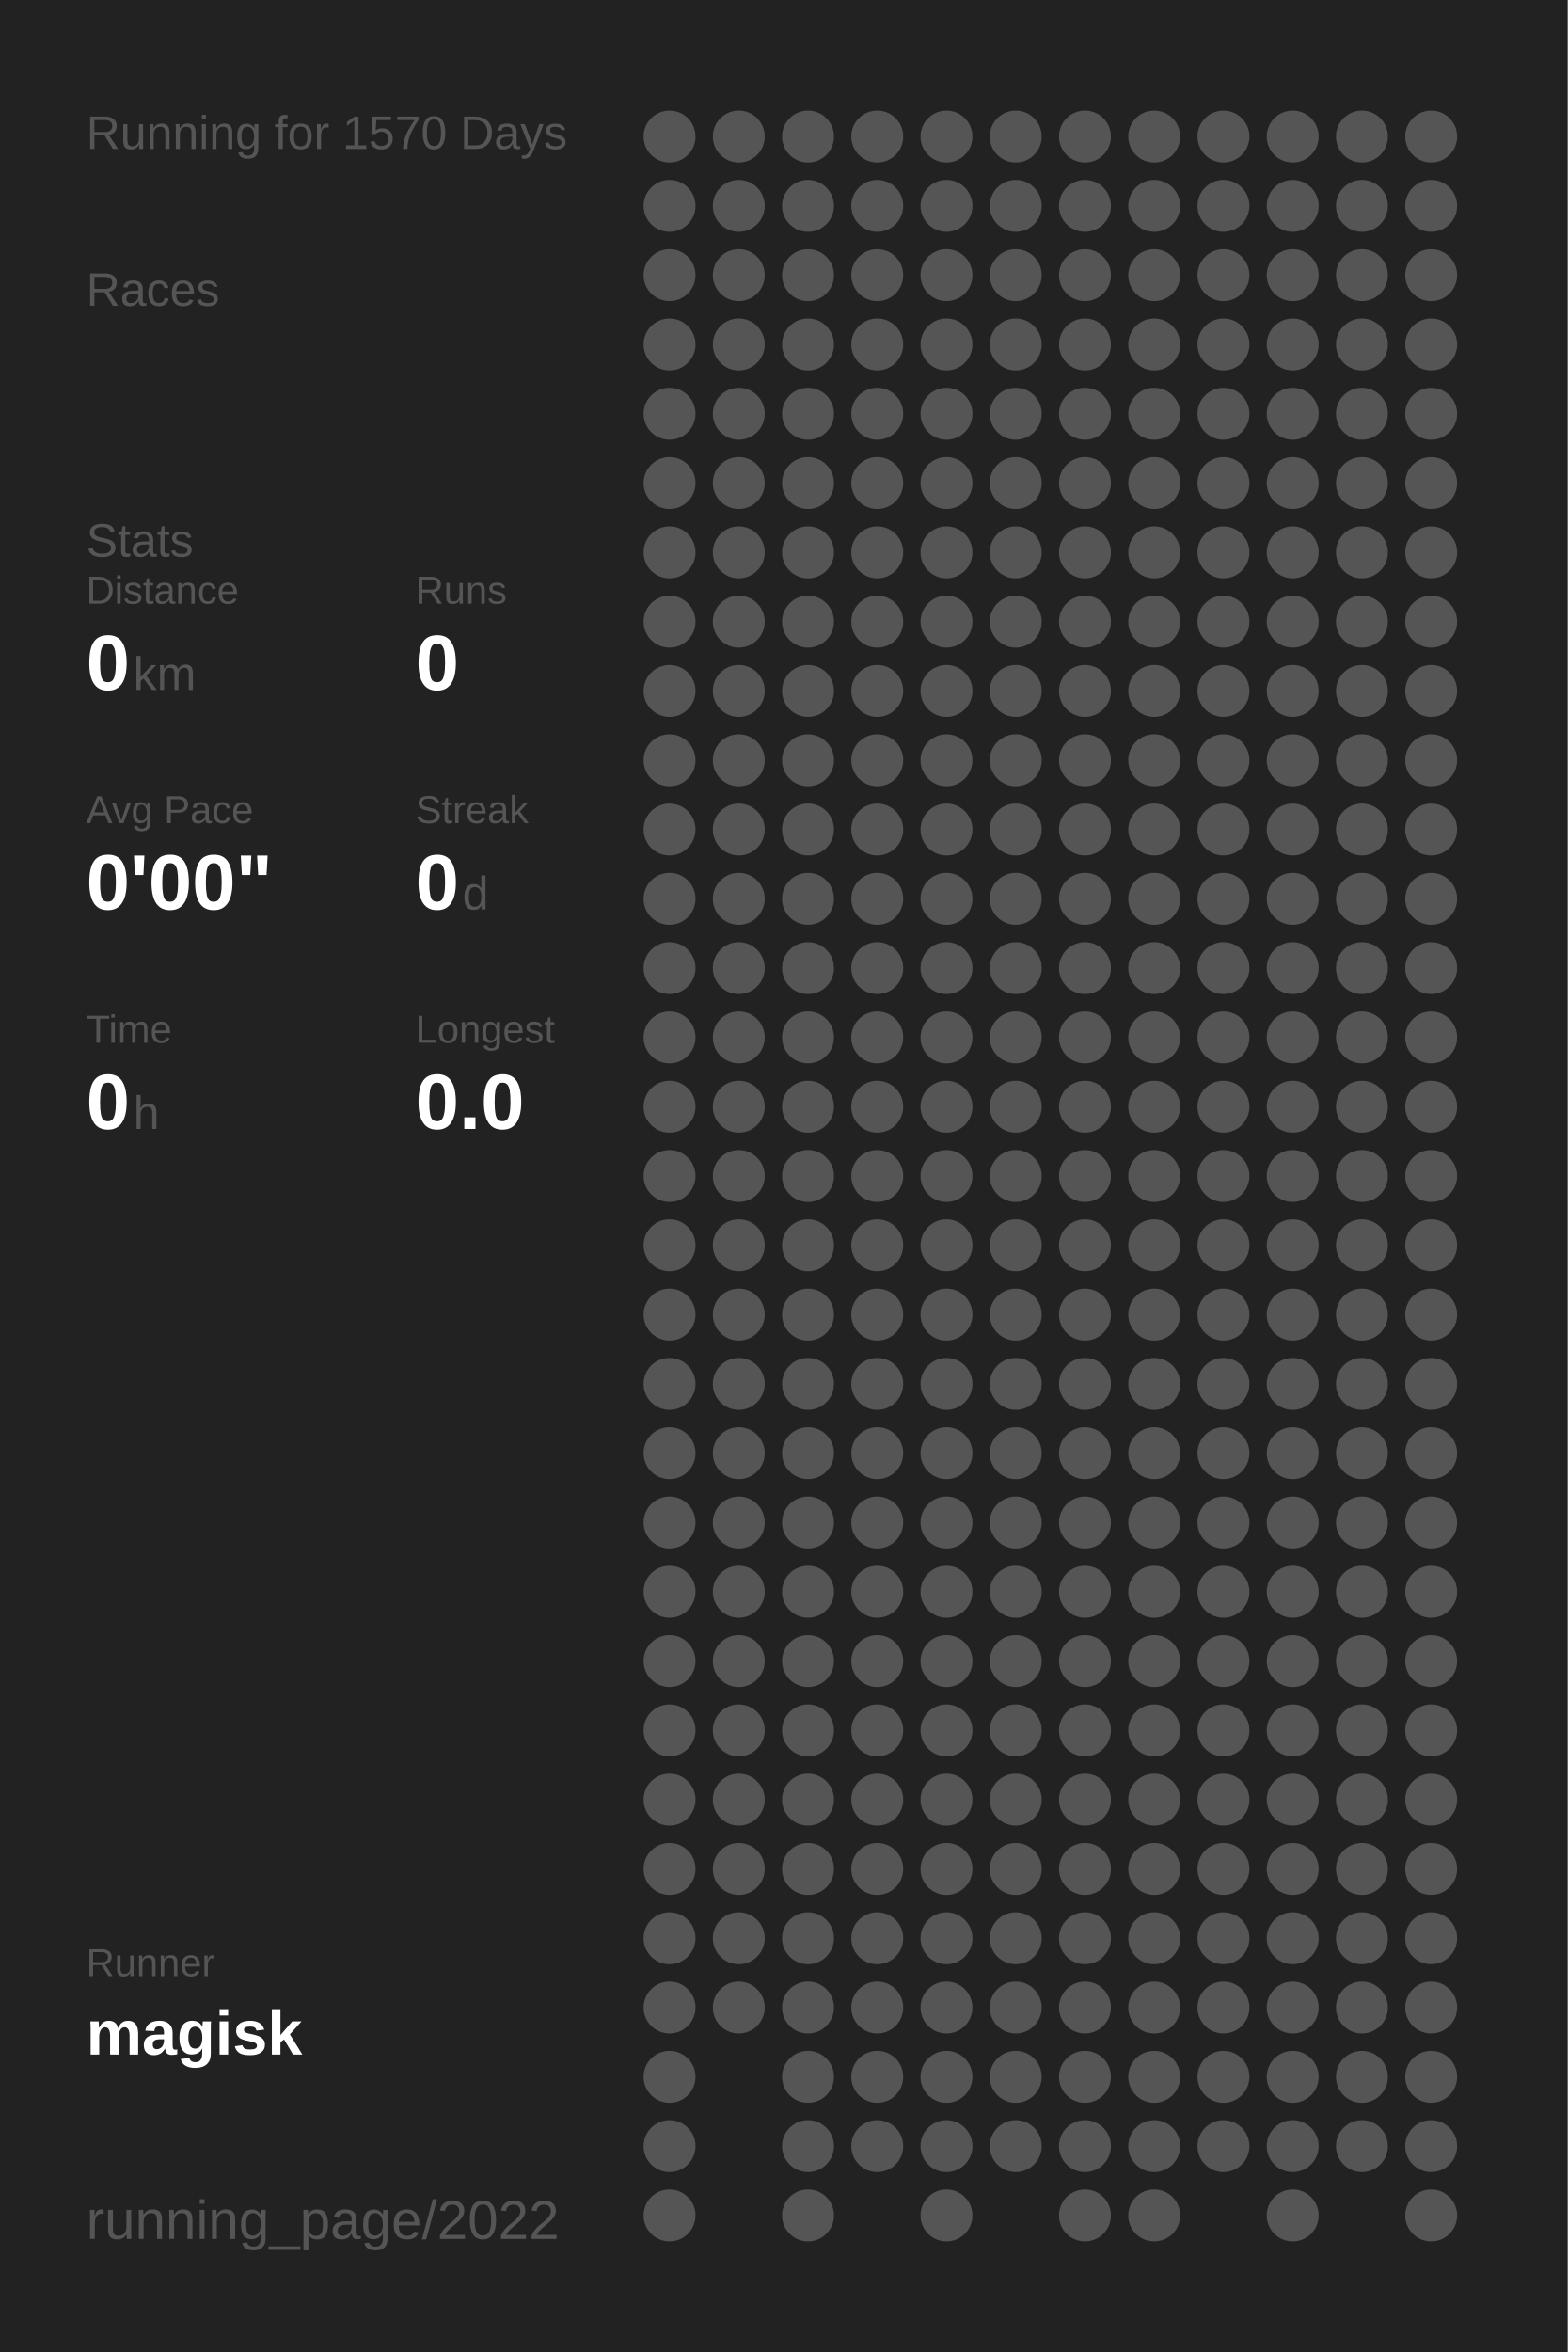
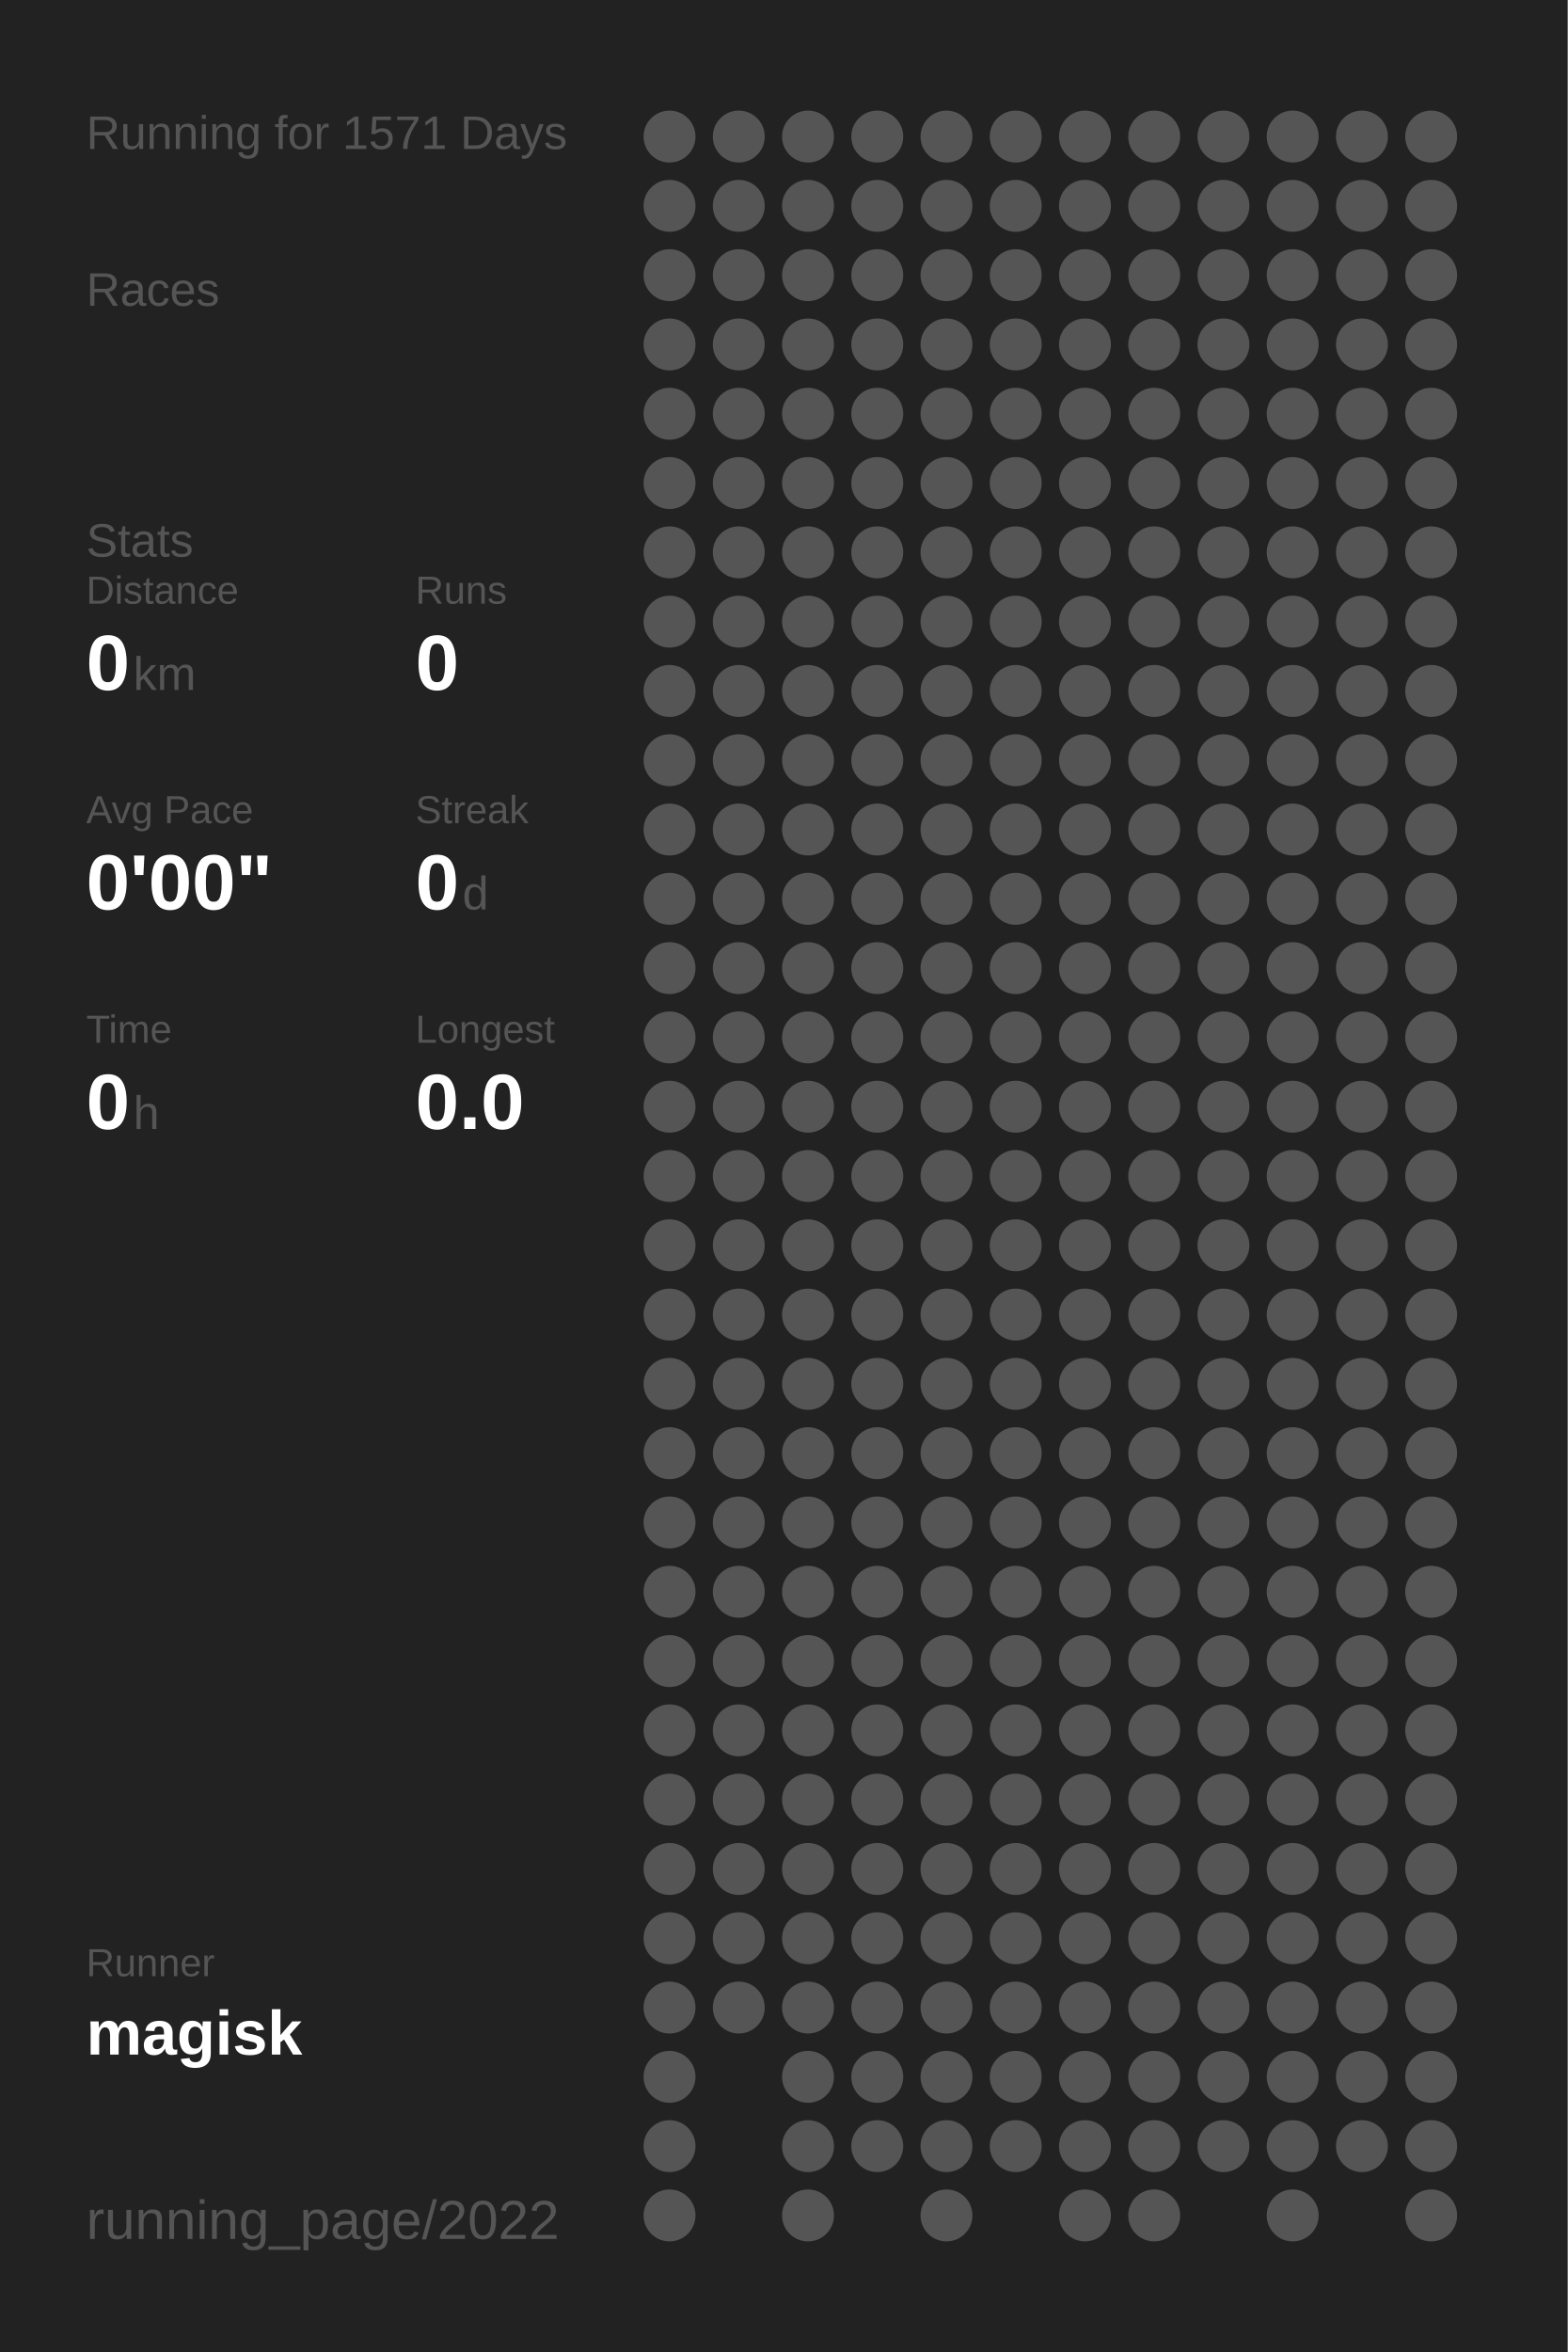
<svg xmlns="http://www.w3.org/2000/svg" baseProfile="full" height="300mm" version="1.1" viewBox="0,0,200,300" width="200mm">
  <defs />
  <rect fill="#222222" height="300" width="200" x="0" y="0" />
-   <text fill="#555555" style="font-size:6px; font-family:Arial;" x="11" y="19">Running for 1570 Days</text>
+   <text fill="#555555" style="font-size:6px; font-family:Arial;" x="11" y="19">Running for 1571 Days</text>
  <text fill="#555555" style="font-size:6px; font-family:Arial;" x="11" y="39">Races</text>
  <text fill="#555555" style="font-size:6px; font-family:Arial;" x="11" y="71">Stats</text>
  <text fill="#555555" style="font-size:5px; font-family:Arial;" x="11" y="77">Distance</text>
  <text fill="#FFFFFF" style="font-size:10px; font-family:Arial; font-weight:bold;" x="11" y="88">0</text>
  <text fill="#555555" style="font-size:6px; font-family:Arial;" x="17" y="88">km</text>
  <text fill="#555555" style="font-size:5px; font-family:Arial;" x="53" y="77">Runs</text>
  <text fill="#FFFFFF" style="font-size:10px; font-family:Arial; font-weight:bold;" x="53" y="88">0</text>
  <text fill="#555555" style="font-size:5px; font-family:Arial;" x="11" y="105">Avg Pace</text>
  <text fill="#FFFFFF" style="font-size:10px; font-family:Arial; font-weight:bold;" x="11" y="116">0'00"</text>
  <text fill="#555555" style="font-size:5px; font-family:Arial;" x="53" y="105">Streak</text>
  <text fill="#FFFFFF" style="font-size:10px; font-family:Arial; font-weight:bold;" x="53" y="116">0</text>
  <text fill="#555555" style="font-size:6px; font-family:Arial;" x="59" y="116">d</text>
  <text fill="#555555" style="font-size:5px; font-family:Arial;" x="11" y="133">Time</text>
  <text fill="#FFFFFF" style="font-size:10px; font-family:Arial; font-weight:bold;" x="11" y="144">0</text>
  <text fill="#555555" style="font-size:6px; font-family:Arial;" x="17" y="144">h</text>
  <text fill="#555555" style="font-size:5px; font-family:Arial;" x="53" y="133">Longest</text>
  <text fill="#FFFFFF" style="font-size:10px; font-family:Arial; font-weight:bold;" x="53" y="144">0.0</text>
  <text fill="#555555" style="font-size:5px; font-family:Arial;" x="11" y="252.065">Runner</text>
  <text fill="#FFFFFF" style="font-size:8px; font-family:Arial; font-weight:bold;" x="11" y="262.065">magisk</text>
  <text fill="#555555" style="font-size:7px; font-family:Arial;" x="11" y="285.581">running_page/2022</text>
  <circle cx="85.417" cy="17.419" fill="#555555" r="3.312" />
  <circle cx="85.417" cy="26.258" fill="#555555" r="3.312" />
  <circle cx="85.417" cy="35.097" fill="#555555" r="3.312" />
  <circle cx="85.417" cy="43.935" fill="#555555" r="3.312" />
  <circle cx="85.417" cy="52.774" fill="#555555" r="3.312" />
  <circle cx="85.417" cy="61.613" fill="#555555" r="3.312" />
  <circle cx="85.417" cy="70.452" fill="#555555" r="3.312" />
  <circle cx="85.417" cy="79.29" fill="#555555" r="3.312" />
  <circle cx="85.417" cy="88.129" fill="#555555" r="3.312" />
  <circle cx="85.417" cy="96.968" fill="#555555" r="3.312" />
  <circle cx="85.417" cy="105.806" fill="#555555" r="3.312" />
  <circle cx="85.417" cy="114.645" fill="#555555" r="3.312" />
  <circle cx="85.417" cy="123.484" fill="#555555" r="3.312" />
  <circle cx="85.417" cy="132.323" fill="#555555" r="3.312" />
  <circle cx="85.417" cy="141.161" fill="#555555" r="3.312" />
  <circle cx="85.417" cy="150" fill="#555555" r="3.312" />
  <circle cx="85.417" cy="158.839" fill="#555555" r="3.312" />
  <circle cx="85.417" cy="167.677" fill="#555555" r="3.312" />
  <circle cx="85.417" cy="176.516" fill="#555555" r="3.312" />
  <circle cx="85.417" cy="185.355" fill="#555555" r="3.312" />
  <circle cx="85.417" cy="194.194" fill="#555555" r="3.312" />
  <circle cx="85.417" cy="203.032" fill="#555555" r="3.312" />
  <circle cx="85.417" cy="211.871" fill="#555555" r="3.312" />
  <circle cx="85.417" cy="220.71" fill="#555555" r="3.312" />
  <circle cx="85.417" cy="229.548" fill="#555555" r="3.312" />
  <circle cx="85.417" cy="238.387" fill="#555555" r="3.312" />
  <circle cx="85.417" cy="247.226" fill="#555555" r="3.312" />
  <circle cx="85.417" cy="256.065" fill="#555555" r="3.312" />
  <circle cx="85.417" cy="264.903" fill="#555555" r="3.312" />
  <circle cx="85.417" cy="273.742" fill="#555555" r="3.312" />
  <circle cx="85.417" cy="282.581" fill="#555555" r="3.312" />
  <circle cx="94.25" cy="17.419" fill="#555555" r="3.312" />
  <circle cx="94.25" cy="26.258" fill="#555555" r="3.312" />
  <circle cx="94.25" cy="35.097" fill="#555555" r="3.312" />
  <circle cx="94.25" cy="43.935" fill="#555555" r="3.312" />
  <circle cx="94.25" cy="52.774" fill="#555555" r="3.312" />
  <circle cx="94.25" cy="61.613" fill="#555555" r="3.312" />
  <circle cx="94.25" cy="70.452" fill="#555555" r="3.312" />
  <circle cx="94.25" cy="79.29" fill="#555555" r="3.312" />
  <circle cx="94.25" cy="88.129" fill="#555555" r="3.312" />
  <circle cx="94.25" cy="96.968" fill="#555555" r="3.312" />
  <circle cx="94.25" cy="105.806" fill="#555555" r="3.312" />
  <circle cx="94.25" cy="114.645" fill="#555555" r="3.312" />
  <circle cx="94.25" cy="123.484" fill="#555555" r="3.312" />
  <circle cx="94.25" cy="132.323" fill="#555555" r="3.312" />
  <circle cx="94.25" cy="141.161" fill="#555555" r="3.312" />
  <circle cx="94.25" cy="150" fill="#555555" r="3.312" />
  <circle cx="94.25" cy="158.839" fill="#555555" r="3.312" />
  <circle cx="94.25" cy="167.677" fill="#555555" r="3.312" />
  <circle cx="94.25" cy="176.516" fill="#555555" r="3.312" />
  <circle cx="94.25" cy="185.355" fill="#555555" r="3.312" />
  <circle cx="94.25" cy="194.194" fill="#555555" r="3.312" />
  <circle cx="94.25" cy="203.032" fill="#555555" r="3.312" />
  <circle cx="94.25" cy="211.871" fill="#555555" r="3.312" />
  <circle cx="94.25" cy="220.71" fill="#555555" r="3.312" />
  <circle cx="94.25" cy="229.548" fill="#555555" r="3.312" />
  <circle cx="94.25" cy="238.387" fill="#555555" r="3.312" />
  <circle cx="94.25" cy="247.226" fill="#555555" r="3.312" />
  <circle cx="94.25" cy="256.065" fill="#555555" r="3.312" />
  <circle cx="103.083" cy="17.419" fill="#555555" r="3.312" />
  <circle cx="103.083" cy="26.258" fill="#555555" r="3.312" />
  <circle cx="103.083" cy="35.097" fill="#555555" r="3.312" />
  <circle cx="103.083" cy="43.935" fill="#555555" r="3.312" />
  <circle cx="103.083" cy="52.774" fill="#555555" r="3.312" />
  <circle cx="103.083" cy="61.613" fill="#555555" r="3.312" />
  <circle cx="103.083" cy="70.452" fill="#555555" r="3.312" />
  <circle cx="103.083" cy="79.29" fill="#555555" r="3.312" />
  <circle cx="103.083" cy="88.129" fill="#555555" r="3.312" />
  <circle cx="103.083" cy="96.968" fill="#555555" r="3.312" />
  <circle cx="103.083" cy="105.806" fill="#555555" r="3.312" />
  <circle cx="103.083" cy="114.645" fill="#555555" r="3.312" />
  <circle cx="103.083" cy="123.484" fill="#555555" r="3.312" />
  <circle cx="103.083" cy="132.323" fill="#555555" r="3.312" />
  <circle cx="103.083" cy="141.161" fill="#555555" r="3.312" />
  <circle cx="103.083" cy="150" fill="#555555" r="3.312" />
  <circle cx="103.083" cy="158.839" fill="#555555" r="3.312" />
  <circle cx="103.083" cy="167.677" fill="#555555" r="3.312" />
  <circle cx="103.083" cy="176.516" fill="#555555" r="3.312" />
  <circle cx="103.083" cy="185.355" fill="#555555" r="3.312" />
  <circle cx="103.083" cy="194.194" fill="#555555" r="3.312" />
  <circle cx="103.083" cy="203.032" fill="#555555" r="3.312" />
  <circle cx="103.083" cy="211.871" fill="#555555" r="3.312" />
  <circle cx="103.083" cy="220.71" fill="#555555" r="3.312" />
  <circle cx="103.083" cy="229.548" fill="#555555" r="3.312" />
  <circle cx="103.083" cy="238.387" fill="#555555" r="3.312" />
  <circle cx="103.083" cy="247.226" fill="#555555" r="3.312" />
  <circle cx="103.083" cy="256.065" fill="#555555" r="3.312" />
  <circle cx="103.083" cy="264.903" fill="#555555" r="3.312" />
  <circle cx="103.083" cy="273.742" fill="#555555" r="3.312" />
  <circle cx="103.083" cy="282.581" fill="#555555" r="3.312" />
  <circle cx="111.917" cy="17.419" fill="#555555" r="3.312" />
  <circle cx="111.917" cy="26.258" fill="#555555" r="3.312" />
  <circle cx="111.917" cy="35.097" fill="#555555" r="3.312" />
  <circle cx="111.917" cy="43.935" fill="#555555" r="3.312" />
  <circle cx="111.917" cy="52.774" fill="#555555" r="3.312" />
  <circle cx="111.917" cy="61.613" fill="#555555" r="3.312" />
  <circle cx="111.917" cy="70.452" fill="#555555" r="3.312" />
  <circle cx="111.917" cy="79.29" fill="#555555" r="3.312" />
  <circle cx="111.917" cy="88.129" fill="#555555" r="3.312" />
  <circle cx="111.917" cy="96.968" fill="#555555" r="3.312" />
  <circle cx="111.917" cy="105.806" fill="#555555" r="3.312" />
  <circle cx="111.917" cy="114.645" fill="#555555" r="3.312" />
  <circle cx="111.917" cy="123.484" fill="#555555" r="3.312" />
  <circle cx="111.917" cy="132.323" fill="#555555" r="3.312" />
  <circle cx="111.917" cy="141.161" fill="#555555" r="3.312" />
  <circle cx="111.917" cy="150" fill="#555555" r="3.312" />
  <circle cx="111.917" cy="158.839" fill="#555555" r="3.312" />
  <circle cx="111.917" cy="167.677" fill="#555555" r="3.312" />
  <circle cx="111.917" cy="176.516" fill="#555555" r="3.312" />
  <circle cx="111.917" cy="185.355" fill="#555555" r="3.312" />
  <circle cx="111.917" cy="194.194" fill="#555555" r="3.312" />
  <circle cx="111.917" cy="203.032" fill="#555555" r="3.312" />
  <circle cx="111.917" cy="211.871" fill="#555555" r="3.312" />
  <circle cx="111.917" cy="220.71" fill="#555555" r="3.312" />
  <circle cx="111.917" cy="229.548" fill="#555555" r="3.312" />
  <circle cx="111.917" cy="238.387" fill="#555555" r="3.312" />
  <circle cx="111.917" cy="247.226" fill="#555555" r="3.312" />
  <circle cx="111.917" cy="256.065" fill="#555555" r="3.312" />
  <circle cx="111.917" cy="264.903" fill="#555555" r="3.312" />
  <circle cx="111.917" cy="273.742" fill="#555555" r="3.312" />
  <circle cx="120.75" cy="17.419" fill="#555555" r="3.312" />
  <circle cx="120.75" cy="26.258" fill="#555555" r="3.312" />
  <circle cx="120.75" cy="35.097" fill="#555555" r="3.312" />
  <circle cx="120.75" cy="43.935" fill="#555555" r="3.312" />
  <circle cx="120.75" cy="52.774" fill="#555555" r="3.312" />
  <circle cx="120.75" cy="61.613" fill="#555555" r="3.312" />
  <circle cx="120.75" cy="70.452" fill="#555555" r="3.312" />
  <circle cx="120.75" cy="79.29" fill="#555555" r="3.312" />
  <circle cx="120.75" cy="88.129" fill="#555555" r="3.312" />
  <circle cx="120.75" cy="96.968" fill="#555555" r="3.312" />
  <circle cx="120.75" cy="105.806" fill="#555555" r="3.312" />
  <circle cx="120.75" cy="114.645" fill="#555555" r="3.312" />
  <circle cx="120.75" cy="123.484" fill="#555555" r="3.312" />
  <circle cx="120.75" cy="132.323" fill="#555555" r="3.312" />
  <circle cx="120.75" cy="141.161" fill="#555555" r="3.312" />
  <circle cx="120.75" cy="150" fill="#555555" r="3.312" />
  <circle cx="120.75" cy="158.839" fill="#555555" r="3.312" />
  <circle cx="120.75" cy="167.677" fill="#555555" r="3.312" />
  <circle cx="120.75" cy="176.516" fill="#555555" r="3.312" />
  <circle cx="120.75" cy="185.355" fill="#555555" r="3.312" />
  <circle cx="120.75" cy="194.194" fill="#555555" r="3.312" />
  <circle cx="120.75" cy="203.032" fill="#555555" r="3.312" />
  <circle cx="120.75" cy="211.871" fill="#555555" r="3.312" />
  <circle cx="120.75" cy="220.71" fill="#555555" r="3.312" />
  <circle cx="120.75" cy="229.548" fill="#555555" r="3.312" />
  <circle cx="120.75" cy="238.387" fill="#555555" r="3.312" />
  <circle cx="120.75" cy="247.226" fill="#555555" r="3.312" />
  <circle cx="120.75" cy="256.065" fill="#555555" r="3.312" />
  <circle cx="120.75" cy="264.903" fill="#555555" r="3.312" />
  <circle cx="120.75" cy="273.742" fill="#555555" r="3.312" />
  <circle cx="120.75" cy="282.581" fill="#555555" r="3.312" />
  <circle cx="129.583" cy="17.419" fill="#555555" r="3.312" />
  <circle cx="129.583" cy="26.258" fill="#555555" r="3.312" />
  <circle cx="129.583" cy="35.097" fill="#555555" r="3.312" />
  <circle cx="129.583" cy="43.935" fill="#555555" r="3.312" />
  <circle cx="129.583" cy="52.774" fill="#555555" r="3.312" />
  <circle cx="129.583" cy="61.613" fill="#555555" r="3.312" />
  <circle cx="129.583" cy="70.452" fill="#555555" r="3.312" />
  <circle cx="129.583" cy="79.29" fill="#555555" r="3.312" />
  <circle cx="129.583" cy="88.129" fill="#555555" r="3.312" />
  <circle cx="129.583" cy="96.968" fill="#555555" r="3.312" />
  <circle cx="129.583" cy="105.806" fill="#555555" r="3.312" />
  <circle cx="129.583" cy="114.645" fill="#555555" r="3.312" />
  <circle cx="129.583" cy="123.484" fill="#555555" r="3.312" />
  <circle cx="129.583" cy="132.323" fill="#555555" r="3.312" />
  <circle cx="129.583" cy="141.161" fill="#555555" r="3.312" />
  <circle cx="129.583" cy="150" fill="#555555" r="3.312" />
  <circle cx="129.583" cy="158.839" fill="#555555" r="3.312" />
  <circle cx="129.583" cy="167.677" fill="#555555" r="3.312" />
  <circle cx="129.583" cy="176.516" fill="#555555" r="3.312" />
  <circle cx="129.583" cy="185.355" fill="#555555" r="3.312" />
  <circle cx="129.583" cy="194.194" fill="#555555" r="3.312" />
  <circle cx="129.583" cy="203.032" fill="#555555" r="3.312" />
  <circle cx="129.583" cy="211.871" fill="#555555" r="3.312" />
  <circle cx="129.583" cy="220.71" fill="#555555" r="3.312" />
  <circle cx="129.583" cy="229.548" fill="#555555" r="3.312" />
  <circle cx="129.583" cy="238.387" fill="#555555" r="3.312" />
  <circle cx="129.583" cy="247.226" fill="#555555" r="3.312" />
  <circle cx="129.583" cy="256.065" fill="#555555" r="3.312" />
  <circle cx="129.583" cy="264.903" fill="#555555" r="3.312" />
  <circle cx="129.583" cy="273.742" fill="#555555" r="3.312" />
  <circle cx="138.417" cy="17.419" fill="#555555" r="3.312" />
  <circle cx="138.417" cy="26.258" fill="#555555" r="3.312" />
  <circle cx="138.417" cy="35.097" fill="#555555" r="3.312" />
  <circle cx="138.417" cy="43.935" fill="#555555" r="3.312" />
  <circle cx="138.417" cy="52.774" fill="#555555" r="3.312" />
  <circle cx="138.417" cy="61.613" fill="#555555" r="3.312" />
  <circle cx="138.417" cy="70.452" fill="#555555" r="3.312" />
  <circle cx="138.417" cy="79.29" fill="#555555" r="3.312" />
  <circle cx="138.417" cy="88.129" fill="#555555" r="3.312" />
  <circle cx="138.417" cy="96.968" fill="#555555" r="3.312" />
  <circle cx="138.417" cy="105.806" fill="#555555" r="3.312" />
  <circle cx="138.417" cy="114.645" fill="#555555" r="3.312" />
  <circle cx="138.417" cy="123.484" fill="#555555" r="3.312" />
  <circle cx="138.417" cy="132.323" fill="#555555" r="3.312" />
  <circle cx="138.417" cy="141.161" fill="#555555" r="3.312" />
  <circle cx="138.417" cy="150" fill="#555555" r="3.312" />
  <circle cx="138.417" cy="158.839" fill="#555555" r="3.312" />
  <circle cx="138.417" cy="167.677" fill="#555555" r="3.312" />
  <circle cx="138.417" cy="176.516" fill="#555555" r="3.312" />
  <circle cx="138.417" cy="185.355" fill="#555555" r="3.312" />
  <circle cx="138.417" cy="194.194" fill="#555555" r="3.312" />
  <circle cx="138.417" cy="203.032" fill="#555555" r="3.312" />
  <circle cx="138.417" cy="211.871" fill="#555555" r="3.312" />
  <circle cx="138.417" cy="220.71" fill="#555555" r="3.312" />
  <circle cx="138.417" cy="229.548" fill="#555555" r="3.312" />
  <circle cx="138.417" cy="238.387" fill="#555555" r="3.312" />
  <circle cx="138.417" cy="247.226" fill="#555555" r="3.312" />
  <circle cx="138.417" cy="256.065" fill="#555555" r="3.312" />
  <circle cx="138.417" cy="264.903" fill="#555555" r="3.312" />
  <circle cx="138.417" cy="273.742" fill="#555555" r="3.312" />
  <circle cx="138.417" cy="282.581" fill="#555555" r="3.312" />
  <circle cx="147.25" cy="17.419" fill="#555555" r="3.312" />
  <circle cx="147.25" cy="26.258" fill="#555555" r="3.312" />
  <circle cx="147.25" cy="35.097" fill="#555555" r="3.312" />
  <circle cx="147.25" cy="43.935" fill="#555555" r="3.312" />
  <circle cx="147.25" cy="52.774" fill="#555555" r="3.312" />
  <circle cx="147.25" cy="61.613" fill="#555555" r="3.312" />
  <circle cx="147.25" cy="70.452" fill="#555555" r="3.312" />
  <circle cx="147.25" cy="79.29" fill="#555555" r="3.312" />
  <circle cx="147.25" cy="88.129" fill="#555555" r="3.312" />
  <circle cx="147.25" cy="96.968" fill="#555555" r="3.312" />
  <circle cx="147.25" cy="105.806" fill="#555555" r="3.312" />
  <circle cx="147.25" cy="114.645" fill="#555555" r="3.312" />
  <circle cx="147.25" cy="123.484" fill="#555555" r="3.312" />
  <circle cx="147.25" cy="132.323" fill="#555555" r="3.312" />
  <circle cx="147.25" cy="141.161" fill="#555555" r="3.312" />
  <circle cx="147.25" cy="150" fill="#555555" r="3.312" />
  <circle cx="147.25" cy="158.839" fill="#555555" r="3.312" />
  <circle cx="147.25" cy="167.677" fill="#555555" r="3.312" />
  <circle cx="147.25" cy="176.516" fill="#555555" r="3.312" />
  <circle cx="147.25" cy="185.355" fill="#555555" r="3.312" />
  <circle cx="147.25" cy="194.194" fill="#555555" r="3.312" />
  <circle cx="147.25" cy="203.032" fill="#555555" r="3.312" />
  <circle cx="147.25" cy="211.871" fill="#555555" r="3.312" />
  <circle cx="147.25" cy="220.71" fill="#555555" r="3.312" />
  <circle cx="147.25" cy="229.548" fill="#555555" r="3.312" />
  <circle cx="147.25" cy="238.387" fill="#555555" r="3.312" />
  <circle cx="147.25" cy="247.226" fill="#555555" r="3.312" />
  <circle cx="147.25" cy="256.065" fill="#555555" r="3.312" />
  <circle cx="147.25" cy="264.903" fill="#555555" r="3.312" />
  <circle cx="147.25" cy="273.742" fill="#555555" r="3.312" />
  <circle cx="147.25" cy="282.581" fill="#555555" r="3.312" />
  <circle cx="156.083" cy="17.419" fill="#555555" r="3.312" />
  <circle cx="156.083" cy="26.258" fill="#555555" r="3.312" />
  <circle cx="156.083" cy="35.097" fill="#555555" r="3.312" />
  <circle cx="156.083" cy="43.935" fill="#555555" r="3.312" />
  <circle cx="156.083" cy="52.774" fill="#555555" r="3.312" />
  <circle cx="156.083" cy="61.613" fill="#555555" r="3.312" />
  <circle cx="156.083" cy="70.452" fill="#555555" r="3.312" />
  <circle cx="156.083" cy="79.29" fill="#555555" r="3.312" />
  <circle cx="156.083" cy="88.129" fill="#555555" r="3.312" />
  <circle cx="156.083" cy="96.968" fill="#555555" r="3.312" />
  <circle cx="156.083" cy="105.806" fill="#555555" r="3.312" />
  <circle cx="156.083" cy="114.645" fill="#555555" r="3.312" />
  <circle cx="156.083" cy="123.484" fill="#555555" r="3.312" />
  <circle cx="156.083" cy="132.323" fill="#555555" r="3.312" />
  <circle cx="156.083" cy="141.161" fill="#555555" r="3.312" />
  <circle cx="156.083" cy="150" fill="#555555" r="3.312" />
  <circle cx="156.083" cy="158.839" fill="#555555" r="3.312" />
  <circle cx="156.083" cy="167.677" fill="#555555" r="3.312" />
  <circle cx="156.083" cy="176.516" fill="#555555" r="3.312" />
  <circle cx="156.083" cy="185.355" fill="#555555" r="3.312" />
  <circle cx="156.083" cy="194.194" fill="#555555" r="3.312" />
  <circle cx="156.083" cy="203.032" fill="#555555" r="3.312" />
  <circle cx="156.083" cy="211.871" fill="#555555" r="3.312" />
  <circle cx="156.083" cy="220.71" fill="#555555" r="3.312" />
  <circle cx="156.083" cy="229.548" fill="#555555" r="3.312" />
  <circle cx="156.083" cy="238.387" fill="#555555" r="3.312" />
  <circle cx="156.083" cy="247.226" fill="#555555" r="3.312" />
  <circle cx="156.083" cy="256.065" fill="#555555" r="3.312" />
  <circle cx="156.083" cy="264.903" fill="#555555" r="3.312" />
  <circle cx="156.083" cy="273.742" fill="#555555" r="3.312" />
  <circle cx="164.917" cy="17.419" fill="#555555" r="3.312" />
  <circle cx="164.917" cy="26.258" fill="#555555" r="3.312" />
  <circle cx="164.917" cy="35.097" fill="#555555" r="3.312" />
  <circle cx="164.917" cy="43.935" fill="#555555" r="3.312" />
  <circle cx="164.917" cy="52.774" fill="#555555" r="3.312" />
  <circle cx="164.917" cy="61.613" fill="#555555" r="3.312" />
  <circle cx="164.917" cy="70.452" fill="#555555" r="3.312" />
  <circle cx="164.917" cy="79.29" fill="#555555" r="3.312" />
  <circle cx="164.917" cy="88.129" fill="#555555" r="3.312" />
  <circle cx="164.917" cy="96.968" fill="#555555" r="3.312" />
  <circle cx="164.917" cy="105.806" fill="#555555" r="3.312" />
  <circle cx="164.917" cy="114.645" fill="#555555" r="3.312" />
  <circle cx="164.917" cy="123.484" fill="#555555" r="3.312" />
  <circle cx="164.917" cy="132.323" fill="#555555" r="3.312" />
  <circle cx="164.917" cy="141.161" fill="#555555" r="3.312" />
  <circle cx="164.917" cy="150" fill="#555555" r="3.312" />
  <circle cx="164.917" cy="158.839" fill="#555555" r="3.312" />
  <circle cx="164.917" cy="167.677" fill="#555555" r="3.312" />
  <circle cx="164.917" cy="176.516" fill="#555555" r="3.312" />
  <circle cx="164.917" cy="185.355" fill="#555555" r="3.312" />
  <circle cx="164.917" cy="194.194" fill="#555555" r="3.312" />
  <circle cx="164.917" cy="203.032" fill="#555555" r="3.312" />
  <circle cx="164.917" cy="211.871" fill="#555555" r="3.312" />
  <circle cx="164.917" cy="220.71" fill="#555555" r="3.312" />
  <circle cx="164.917" cy="229.548" fill="#555555" r="3.312" />
  <circle cx="164.917" cy="238.387" fill="#555555" r="3.312" />
  <circle cx="164.917" cy="247.226" fill="#555555" r="3.312" />
  <circle cx="164.917" cy="256.065" fill="#555555" r="3.312" />
  <circle cx="164.917" cy="264.903" fill="#555555" r="3.312" />
  <circle cx="164.917" cy="273.742" fill="#555555" r="3.312" />
  <circle cx="164.917" cy="282.581" fill="#555555" r="3.312" />
  <circle cx="173.75" cy="17.419" fill="#555555" r="3.312" />
  <circle cx="173.75" cy="26.258" fill="#555555" r="3.312" />
  <circle cx="173.75" cy="35.097" fill="#555555" r="3.312" />
  <circle cx="173.75" cy="43.935" fill="#555555" r="3.312" />
  <circle cx="173.75" cy="52.774" fill="#555555" r="3.312" />
  <circle cx="173.75" cy="61.613" fill="#555555" r="3.312" />
  <circle cx="173.75" cy="70.452" fill="#555555" r="3.312" />
  <circle cx="173.75" cy="79.29" fill="#555555" r="3.312" />
  <circle cx="173.75" cy="88.129" fill="#555555" r="3.312" />
  <circle cx="173.75" cy="96.968" fill="#555555" r="3.312" />
  <circle cx="173.75" cy="105.806" fill="#555555" r="3.312" />
  <circle cx="173.75" cy="114.645" fill="#555555" r="3.312" />
  <circle cx="173.75" cy="123.484" fill="#555555" r="3.312" />
  <circle cx="173.75" cy="132.323" fill="#555555" r="3.312" />
  <circle cx="173.75" cy="141.161" fill="#555555" r="3.312" />
  <circle cx="173.75" cy="150" fill="#555555" r="3.312" />
  <circle cx="173.75" cy="158.839" fill="#555555" r="3.312" />
  <circle cx="173.75" cy="167.677" fill="#555555" r="3.312" />
  <circle cx="173.75" cy="176.516" fill="#555555" r="3.312" />
  <circle cx="173.75" cy="185.355" fill="#555555" r="3.312" />
  <circle cx="173.75" cy="194.194" fill="#555555" r="3.312" />
  <circle cx="173.75" cy="203.032" fill="#555555" r="3.312" />
  <circle cx="173.75" cy="211.871" fill="#555555" r="3.312" />
  <circle cx="173.75" cy="220.71" fill="#555555" r="3.312" />
  <circle cx="173.75" cy="229.548" fill="#555555" r="3.312" />
  <circle cx="173.75" cy="238.387" fill="#555555" r="3.312" />
  <circle cx="173.75" cy="247.226" fill="#555555" r="3.312" />
  <circle cx="173.75" cy="256.065" fill="#555555" r="3.312" />
  <circle cx="173.75" cy="264.903" fill="#555555" r="3.312" />
  <circle cx="173.75" cy="273.742" fill="#555555" r="3.312" />
  <circle cx="182.583" cy="17.419" fill="#555555" r="3.312" />
  <circle cx="182.583" cy="26.258" fill="#555555" r="3.312" />
  <circle cx="182.583" cy="35.097" fill="#555555" r="3.312" />
  <circle cx="182.583" cy="43.935" fill="#555555" r="3.312" />
  <circle cx="182.583" cy="52.774" fill="#555555" r="3.312" />
  <circle cx="182.583" cy="61.613" fill="#555555" r="3.312" />
  <circle cx="182.583" cy="70.452" fill="#555555" r="3.312" />
  <circle cx="182.583" cy="79.29" fill="#555555" r="3.312" />
  <circle cx="182.583" cy="88.129" fill="#555555" r="3.312" />
  <circle cx="182.583" cy="96.968" fill="#555555" r="3.312" />
  <circle cx="182.583" cy="105.806" fill="#555555" r="3.312" />
  <circle cx="182.583" cy="114.645" fill="#555555" r="3.312" />
  <circle cx="182.583" cy="123.484" fill="#555555" r="3.312" />
  <circle cx="182.583" cy="132.323" fill="#555555" r="3.312" />
  <circle cx="182.583" cy="141.161" fill="#555555" r="3.312" />
  <circle cx="182.583" cy="150" fill="#555555" r="3.312" />
  <circle cx="182.583" cy="158.839" fill="#555555" r="3.312" />
  <circle cx="182.583" cy="167.677" fill="#555555" r="3.312" />
  <circle cx="182.583" cy="176.516" fill="#555555" r="3.312" />
  <circle cx="182.583" cy="185.355" fill="#555555" r="3.312" />
  <circle cx="182.583" cy="194.194" fill="#555555" r="3.312" />
  <circle cx="182.583" cy="203.032" fill="#555555" r="3.312" />
  <circle cx="182.583" cy="211.871" fill="#555555" r="3.312" />
  <circle cx="182.583" cy="220.71" fill="#555555" r="3.312" />
  <circle cx="182.583" cy="229.548" fill="#555555" r="3.312" />
  <circle cx="182.583" cy="238.387" fill="#555555" r="3.312" />
  <circle cx="182.583" cy="247.226" fill="#555555" r="3.312" />
  <circle cx="182.583" cy="256.065" fill="#555555" r="3.312" />
  <circle cx="182.583" cy="264.903" fill="#555555" r="3.312" />
  <circle cx="182.583" cy="273.742" fill="#555555" r="3.312" />
  <circle cx="182.583" cy="282.581" fill="#555555" r="3.312" />
</svg>
